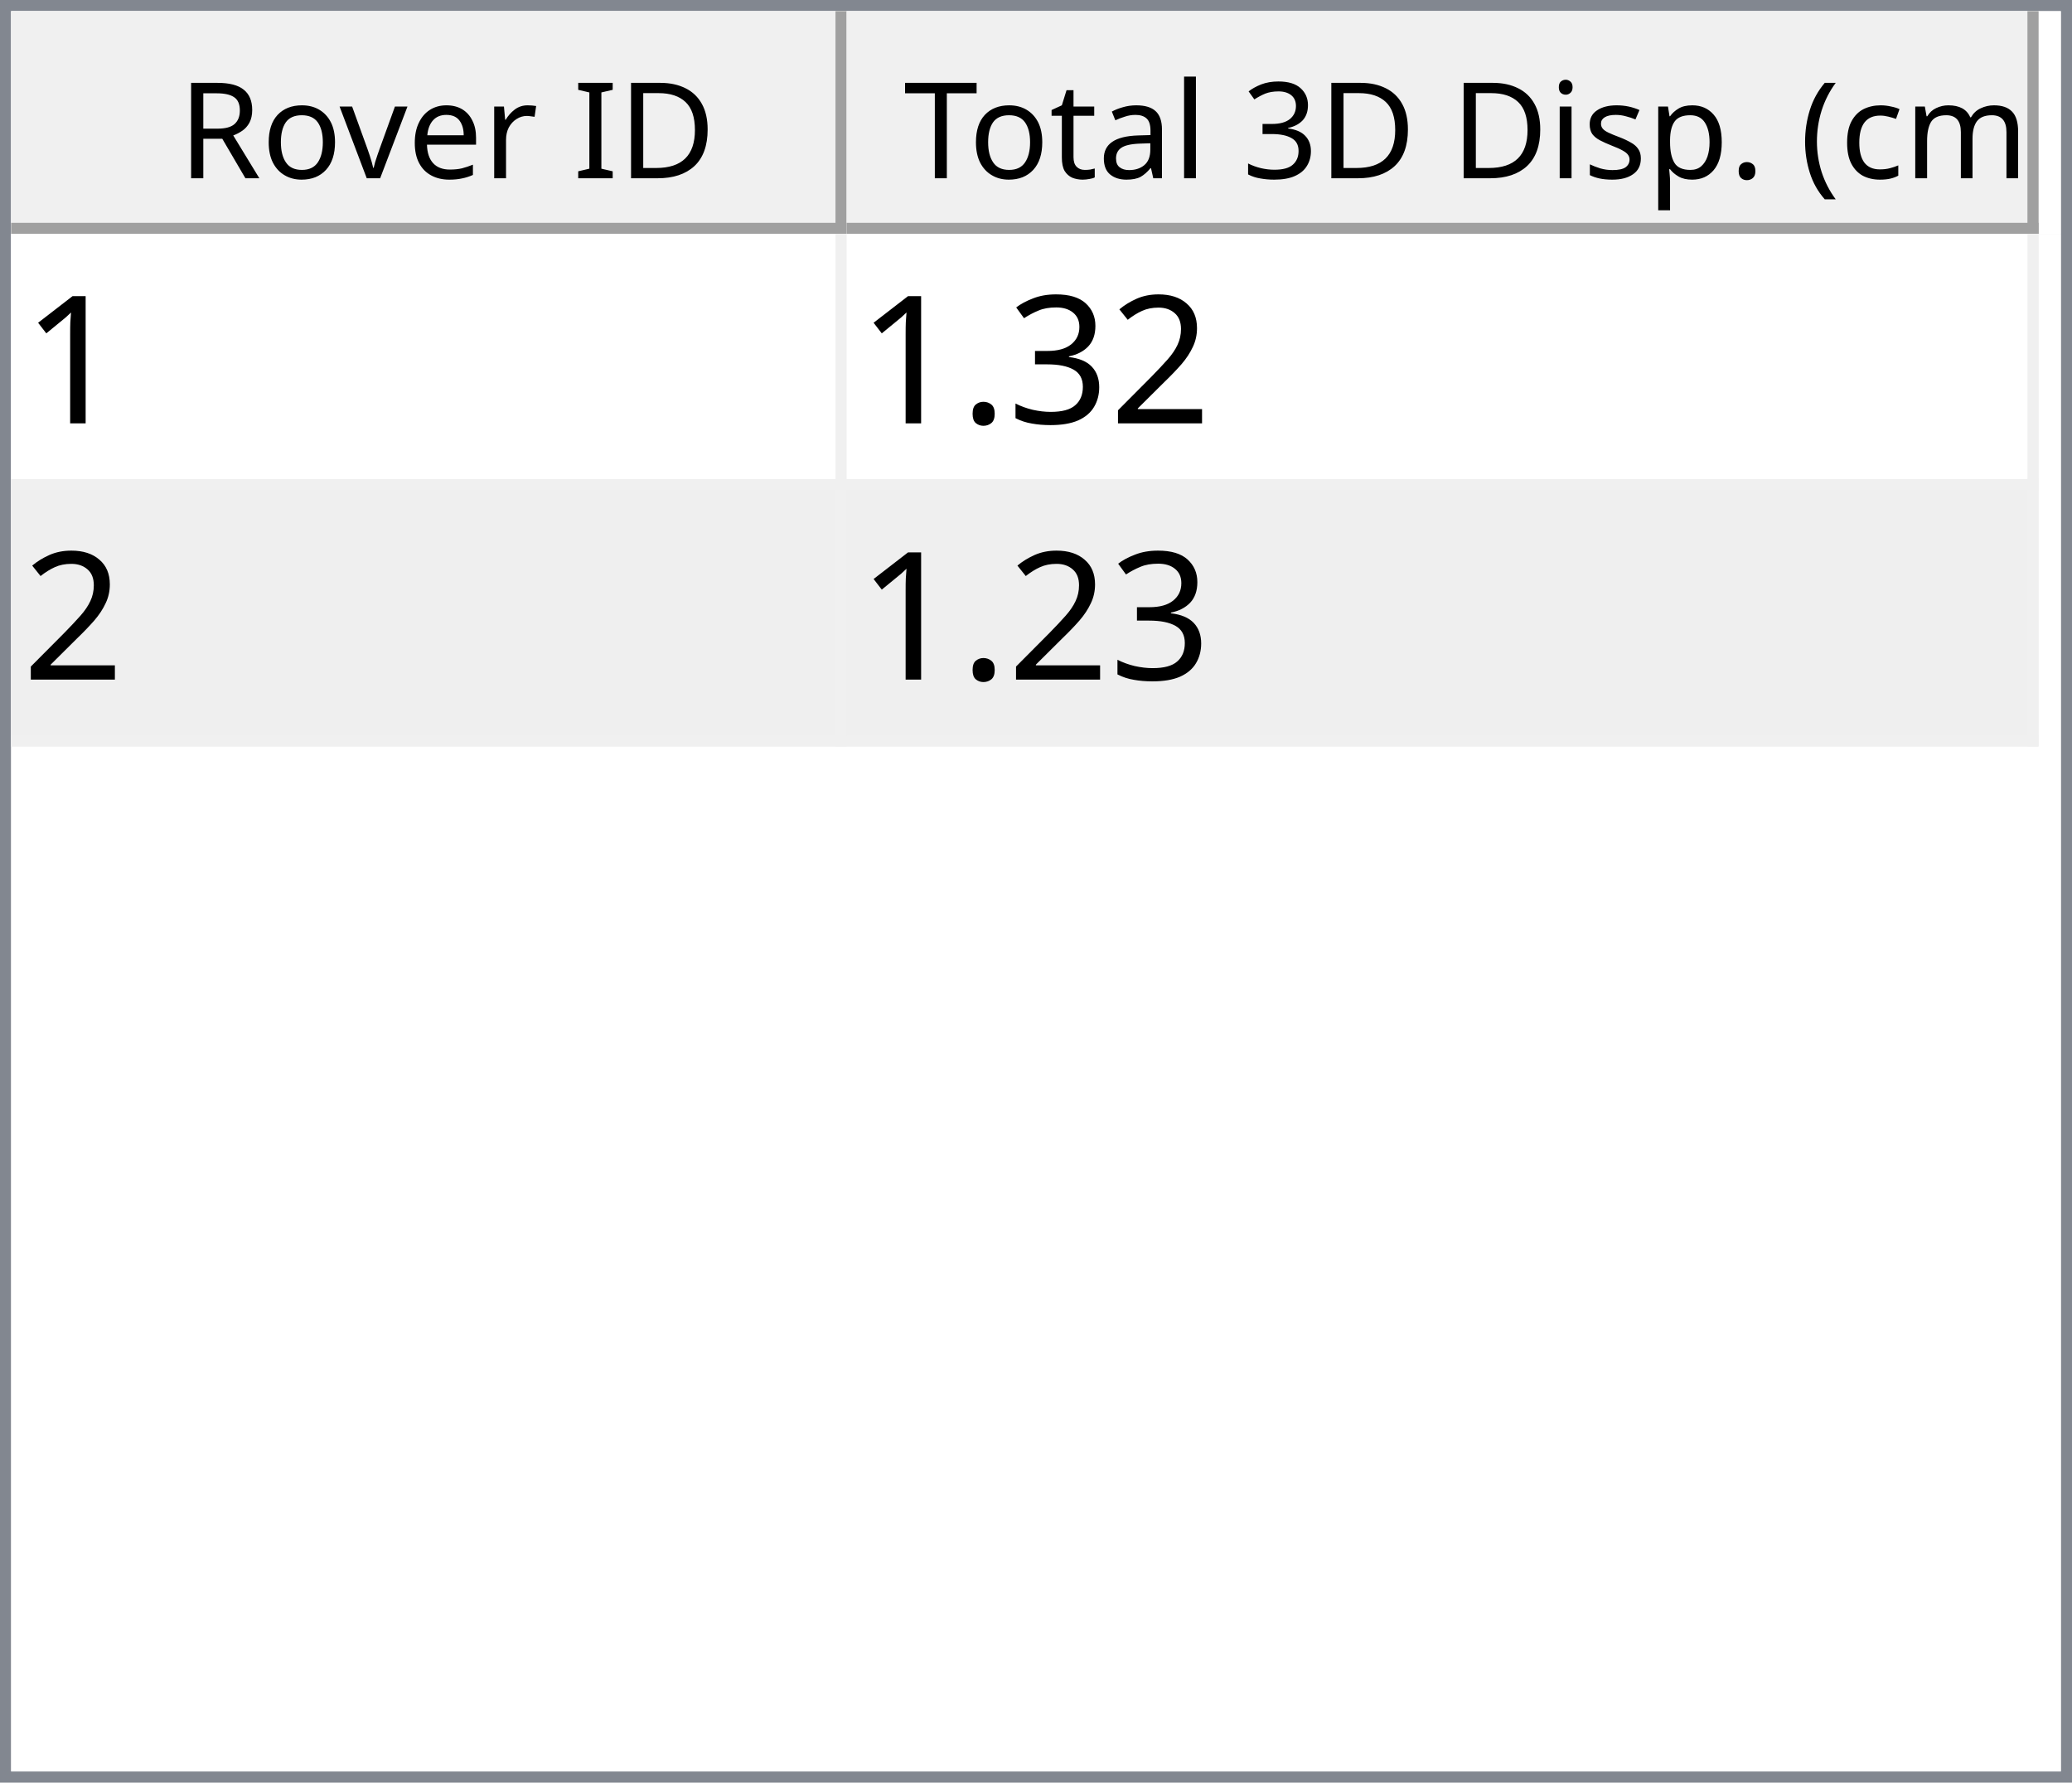
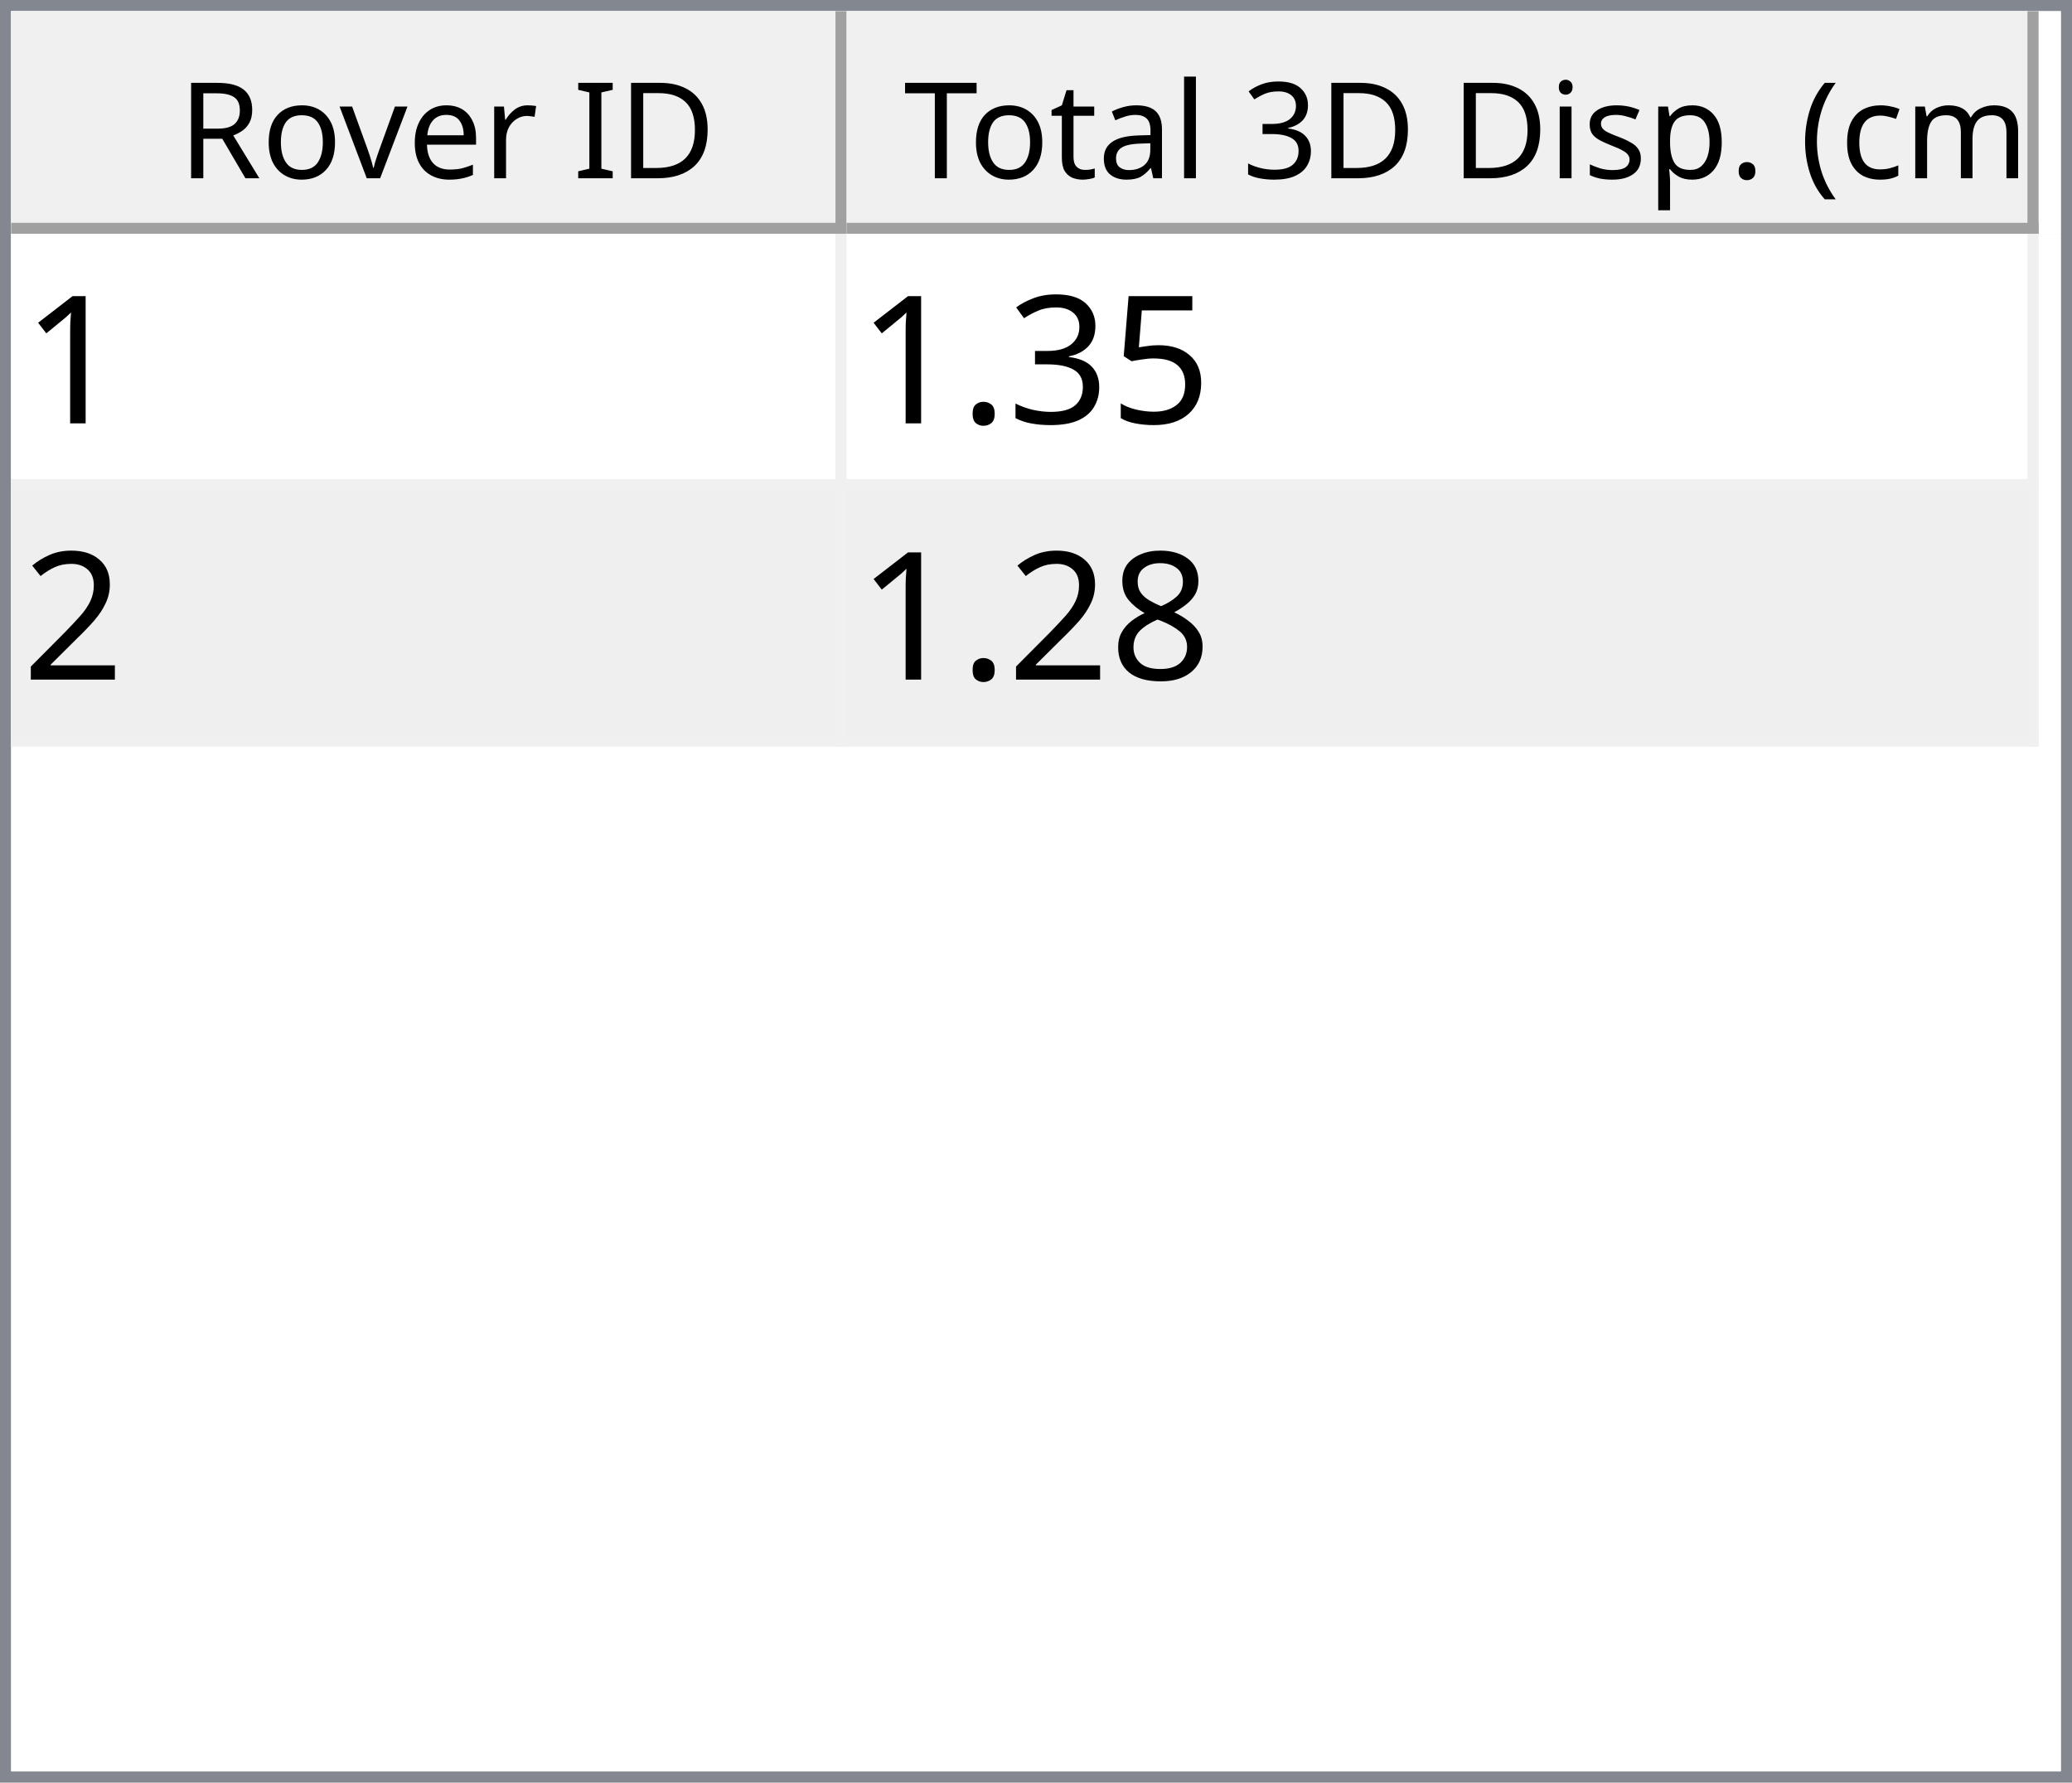
<svg xmlns="http://www.w3.org/2000/svg" style="fill-opacity:1; color-rendering:auto; color-interpolation:auto; text-rendering:auto; stroke:black; stroke-linecap:square; stroke-miterlimit:10; shape-rendering:auto; stroke-opacity:1; fill:black; stroke-dasharray:none; font-weight:normal; stroke-width:1; font-family:'Dialog'; font-style:normal; stroke-linejoin:miter; font-size:12px; stroke-dashoffset:0; image-rendering:auto;" width="186" height="160">
  <defs id="genericDefs" />
  <g>
    <defs id="defs1">
      <clipPath clipPathUnits="userSpaceOnUse" id="clipPath1">
        <path d="M0 0 L186 0 L186 160 L0 160 L0 0 Z" />
      </clipPath>
      <clipPath clipPathUnits="userSpaceOnUse" id="clipPath2">
        <path d="M0 0 L0 160 L186 160 L186 0 Z" />
      </clipPath>
      <clipPath clipPathUnits="userSpaceOnUse" id="clipPath3">
        <path d="M0 0 L0 20 L184 20 L184 0 Z" />
      </clipPath>
      <clipPath clipPathUnits="userSpaceOnUse" id="clipPath4">
        <path d="M0 0 L0 20 L75 20 L75 0 Z" />
      </clipPath>
      <clipPath clipPathUnits="userSpaceOnUse" id="clipPath5">
        <path d="M1 1 L1 19 L74 19 L74 1 Z" />
      </clipPath>
      <clipPath clipPathUnits="userSpaceOnUse" id="clipPath6">
        <path d="M0 0 L0 18 L73 18 L73 0 Z" />
      </clipPath>
      <clipPath clipPathUnits="userSpaceOnUse" id="clipPath7">
        <path d="M-0.5 -0.5 L-0.5 19.5 L74.5 19.5 L74.5 -0.5 Z" />
      </clipPath>
      <clipPath clipPathUnits="userSpaceOnUse" id="clipPath8">
        <path d="M0 0 L0 20 L107 20 L107 0 Z" />
      </clipPath>
      <clipPath clipPathUnits="userSpaceOnUse" id="clipPath9">
        <path d="M1 1 L1 19 L106 19 L106 1 Z" />
      </clipPath>
      <clipPath clipPathUnits="userSpaceOnUse" id="clipPath10">
        <path d="M0 0 L0 18 L105 18 L105 0 Z" />
      </clipPath>
      <clipPath clipPathUnits="userSpaceOnUse" id="clipPath11">
        <path d="M-0.5 -0.5 L-0.5 19.5 L106.5 19.5 L106.5 -0.5 Z" />
      </clipPath>
      <clipPath clipPathUnits="userSpaceOnUse" id="clipPath12">
        <path d="M0 0 L0 138 L184 138 L184 0 Z" />
      </clipPath>
      <clipPath clipPathUnits="userSpaceOnUse" id="clipPath13">
        <path d="M0 0 L0 46 L182 46 L182 0 Z" />
      </clipPath>
      <clipPath clipPathUnits="userSpaceOnUse" id="clipPath14">
        <path d="M-0.5 -0.5 L-0.5 45.5 L181.5 45.5 L181.5 -0.5 Z" />
      </clipPath>
      <clipPath clipPathUnits="userSpaceOnUse" id="clipPath15">
        <path d="M0 0 L0 22 L74 22 L74 0 Z" />
      </clipPath>
      <clipPath clipPathUnits="userSpaceOnUse" id="clipPath16">
        <path d="M0 0 L0 22 L106 22 L106 0 Z" />
      </clipPath>
      <font horiz-adv-x="64.551" id="font1">
        <font-face ascent="107.91" descent="25.098" units-per-em="100" style="font-style:normal; font-family:Segoe UI; font-weight:normal;" />
        <missing-glyph horiz-adv-x="64.551" d="M8.109 0 L8.109 68.266 L56.453 68.266 L56.453 0 L8.109 0 ZM15.328 7.234 L49.219 7.234 L49.219 61.031 L15.328 61.031 L15.328 7.234 Z" />
        <glyph unicode="D" horiz-adv-x="70.117" d="M9.188 0 L9.188 70.016 L28.516 70.016 Q65.531 70.016 65.531 35.891 Q65.531 19.672 55.25 9.836 Q44.969 0 27.734 0 L9.188 0 ZM17.391 62.594 L17.391 7.422 L27.828 7.422 Q41.609 7.422 49.273 14.797 Q56.938 22.172 56.938 35.688 Q56.938 62.594 28.328 62.594 L17.391 62.594 Z" />
        <glyph unicode="I" horiz-adv-x="26.611" d="M17.391 0 L9.188 0 L9.188 70.016 L17.391 70.016 L17.391 0 Z" />
        <glyph unicode=" " horiz-adv-x="27.393" d="" />
        <glyph unicode="r" horiz-adv-x="34.766" d="M34.188 41.891 Q32.078 43.5 28.125 43.5 Q23 43.5 19.555 38.672 Q16.109 33.844 16.109 25.484 L16.109 0 L8.109 0 L8.109 50 L16.109 50 L16.109 39.703 L16.312 39.703 Q18.016 44.969 21.531 47.922 Q25.047 50.875 29.391 50.875 Q32.516 50.875 34.188 50.203 L34.188 41.891 Z" />
        <glyph unicode="e" horiz-adv-x="52.295" d="M48.297 23 L12.984 23 Q13.188 14.656 17.484 10.109 Q21.781 5.562 29.297 5.562 Q37.75 5.562 44.828 11.141 L44.828 3.609 Q38.234 -1.172 27.391 -1.172 Q16.797 -1.172 10.742 5.641 Q4.688 12.453 4.688 24.812 Q4.688 36.469 11.305 43.82 Q17.922 51.172 27.734 51.172 Q37.547 51.172 42.922 44.828 Q48.297 38.484 48.297 27.203 L48.297 23 ZM40.094 29.781 Q40.047 36.719 36.75 40.578 Q33.453 44.438 27.594 44.438 Q21.922 44.438 17.969 40.383 Q14.016 36.328 13.094 29.781 L40.094 29.781 Z" />
        <glyph unicode="v" horiz-adv-x="47.9" d="M47.406 50 L27.484 0 L19.625 0 L0.688 50 L9.469 50 L22.172 13.672 Q23.578 9.672 23.922 6.688 L24.125 6.688 Q24.609 10.453 25.688 13.484 L38.969 50 L47.406 50 Z" />
        <glyph unicode="o" horiz-adv-x="58.594" d="M29 -1.172 Q17.922 -1.172 11.305 5.836 Q4.688 12.844 4.688 24.422 Q4.688 37.016 11.57 44.094 Q18.453 51.172 30.172 51.172 Q41.359 51.172 47.633 44.289 Q53.906 37.406 53.906 25.203 Q53.906 13.234 47.141 6.031 Q40.375 -1.172 29 -1.172 ZM29.594 44.438 Q21.875 44.438 17.383 39.188 Q12.891 33.938 12.891 24.703 Q12.891 15.828 17.43 10.695 Q21.969 5.562 29.594 5.562 Q37.359 5.562 41.531 10.594 Q45.703 15.625 45.703 24.906 Q45.703 34.281 41.531 39.359 Q37.359 44.438 29.594 44.438 Z" />
        <glyph unicode="R" horiz-adv-x="59.814" d="M59.375 0 L49.609 0 L37.891 19.625 Q36.281 22.359 34.766 24.289 Q33.25 26.219 31.664 27.438 Q30.078 28.656 28.25 29.219 Q26.422 29.781 24.125 29.781 L17.391 29.781 L17.391 0 L9.188 0 L9.188 70.016 L30.078 70.016 Q34.672 70.016 38.555 68.867 Q42.438 67.719 45.289 65.375 Q48.141 63.031 49.758 59.547 Q51.375 56.062 51.375 51.375 Q51.375 47.703 50.273 44.656 Q49.172 41.609 47.148 39.211 Q45.125 36.812 42.266 35.133 Q39.406 33.453 35.844 32.516 L35.844 32.328 Q37.594 31.547 38.891 30.547 Q40.188 29.547 41.359 28.18 Q42.531 26.812 43.68 25.078 Q44.828 23.344 46.234 21.047 L59.375 0 ZM17.391 62.594 L17.391 37.203 L28.516 37.203 Q31.594 37.203 34.203 38.133 Q36.812 39.062 38.719 40.797 Q40.625 42.531 41.703 45.047 Q42.781 47.562 42.781 50.688 Q42.781 56.297 39.141 59.445 Q35.5 62.594 28.609 62.594 L17.391 62.594 Z" />
        <glyph unicode=")" horiz-adv-x="30.176" d="M8.297 -15.922 L1.172 -15.922 Q16.406 2.344 16.406 26.812 Q16.406 51.469 1.078 70.016 L8.297 70.016 Q23.531 52.156 23.531 26.703 Q23.531 1.375 8.297 -15.922 Z" />
        <glyph unicode="m" horiz-adv-x="86.133" d="M79.109 0 L71.094 0 L71.094 28.719 Q71.094 37.016 68.531 40.727 Q65.969 44.438 59.906 44.438 Q54.781 44.438 51.195 39.75 Q47.609 35.062 47.609 28.516 L47.609 0 L39.594 0 L39.594 29.688 Q39.594 44.438 28.219 44.438 Q22.953 44.438 19.531 40.016 Q16.109 35.594 16.109 28.516 L16.109 0 L8.109 0 L8.109 50 L16.109 50 L16.109 42.094 L16.312 42.094 Q21.625 51.172 31.844 51.172 Q36.969 51.172 40.773 48.312 Q44.578 45.453 46 40.828 Q51.562 51.172 62.594 51.172 Q79.109 51.172 79.109 30.812 L79.109 0 Z" />
        <glyph unicode="c" horiz-adv-x="46.191" d="M42.188 2.297 Q36.422 -1.172 28.516 -1.172 Q17.828 -1.172 11.258 5.789 Q4.688 12.75 4.688 23.828 Q4.688 36.188 11.766 43.68 Q18.844 51.172 30.672 51.172 Q37.25 51.172 42.281 48.734 L42.281 40.531 Q36.719 44.438 30.375 44.438 Q22.703 44.438 17.797 38.945 Q12.891 33.453 12.891 24.516 Q12.891 15.719 17.508 10.641 Q22.125 5.562 29.891 5.562 Q36.422 5.562 42.188 9.906 L42.188 2.297 Z" />
        <glyph unicode="(" horiz-adv-x="30.176" d="M29.109 -15.922 L21.969 -15.922 Q6.844 1.375 6.844 26.703 Q6.844 52.156 21.969 70.016 L29.203 70.016 Q13.875 51.469 13.875 26.812 Q13.875 2.344 29.109 -15.922 Z" />
        <glyph unicode="." horiz-adv-x="21.68" d="M10.891 -1.078 Q8.641 -1.078 7.055 0.539 Q5.469 2.156 5.469 4.391 Q5.469 6.641 7.055 8.273 Q8.641 9.906 10.891 9.906 Q13.188 9.906 14.797 8.273 Q16.406 6.641 16.406 4.391 Q16.406 2.156 14.797 0.539 Q13.188 -1.078 10.891 -1.078 Z" />
        <glyph unicode="p" horiz-adv-x="58.789" d="M16.312 7.234 L16.109 7.234 L16.109 -23 L8.109 -23 L8.109 50 L16.109 50 L16.109 41.219 L16.312 41.219 Q22.219 51.172 33.594 51.172 Q43.266 51.172 48.688 44.461 Q54.109 37.75 54.109 26.469 Q54.109 13.922 48 6.375 Q41.891 -1.172 31.297 -1.172 Q21.578 -1.172 16.312 7.234 ZM16.109 27.391 L16.109 20.406 Q16.109 14.203 20.141 9.883 Q24.172 5.562 30.375 5.562 Q37.641 5.562 41.773 11.133 Q45.906 16.703 45.906 26.609 Q45.906 34.969 42.047 39.703 Q38.188 44.438 31.594 44.438 Q24.609 44.438 20.359 39.578 Q16.109 34.719 16.109 27.391 Z" />
        <glyph unicode="s" horiz-adv-x="42.432" d="M5.078 1.812 L5.078 10.406 Q11.625 5.562 19.484 5.562 Q30.031 5.562 30.031 12.594 Q30.031 14.594 29.125 15.992 Q28.219 17.391 26.68 18.461 Q25.141 19.531 23.07 20.383 Q21 21.234 18.609 22.172 Q15.281 23.484 12.766 24.828 Q10.25 26.172 8.57 27.859 Q6.891 29.547 6.031 31.695 Q5.172 33.844 5.172 36.719 Q5.172 40.234 6.789 42.945 Q8.406 45.656 11.086 47.484 Q13.766 49.312 17.211 50.242 Q20.656 51.172 24.312 51.172 Q30.812 51.172 35.938 48.922 L35.938 40.828 Q30.422 44.438 23.25 44.438 Q21 44.438 19.195 43.922 Q17.391 43.406 16.094 42.477 Q14.797 41.547 14.086 40.258 Q13.375 38.969 13.375 37.406 Q13.375 35.453 14.086 34.133 Q14.797 32.812 16.164 31.789 Q17.531 30.766 19.484 29.938 Q21.438 29.109 23.922 28.125 Q27.25 26.859 29.883 25.516 Q32.516 24.172 34.375 22.484 Q36.234 20.797 37.234 18.602 Q38.234 16.406 38.234 13.375 Q38.234 9.672 36.602 6.938 Q34.969 4.203 32.234 2.398 Q29.5 0.594 25.93 -0.289 Q22.359 -1.172 18.453 -1.172 Q10.75 -1.172 5.078 1.812 Z" />
        <glyph unicode="i" horiz-adv-x="24.219" d="M12.203 62.703 Q10.062 62.703 8.547 64.164 Q7.031 65.625 7.031 67.875 Q7.031 70.125 8.547 71.609 Q10.062 73.094 12.203 73.094 Q14.406 73.094 15.945 71.609 Q17.484 70.125 17.484 67.875 Q17.484 65.719 15.945 64.211 Q14.406 62.703 12.203 62.703 ZM16.109 0 L8.109 0 L8.109 50 L16.109 50 L16.109 0 Z" />
        <glyph unicode="3" horiz-adv-x="53.906" d="M46.531 19.828 Q46.531 15.094 44.75 11.211 Q42.969 7.328 39.719 4.57 Q36.469 1.812 31.93 0.297 Q27.391 -1.219 21.922 -1.219 Q11.922 -1.219 6 2.594 L6 11.188 Q13.094 5.609 22.219 5.609 Q25.875 5.609 28.828 6.539 Q31.781 7.469 33.906 9.227 Q36.031 10.984 37.18 13.477 Q38.328 15.969 38.328 19.094 Q38.328 32.812 18.797 32.812 L12.984 32.812 L12.984 39.594 L18.5 39.594 Q35.797 39.594 35.797 52.484 Q35.797 64.406 22.609 64.406 Q15.188 64.406 8.688 59.422 L8.688 67.188 Q15.375 71.188 24.609 71.188 Q29 71.188 32.57 69.969 Q36.141 68.75 38.68 66.555 Q41.219 64.359 42.609 61.281 Q44 58.203 44 54.5 Q44 40.672 30.031 36.719 L30.031 36.531 Q33.594 36.141 36.625 34.797 Q39.656 33.453 41.852 31.305 Q44.047 29.156 45.289 26.25 Q46.531 23.344 46.531 19.828 Z" />
        <glyph unicode="l" horiz-adv-x="24.219" d="M16.109 0 L8.109 0 L8.109 74.031 L16.109 74.031 L16.109 0 Z" />
        <glyph unicode="a" horiz-adv-x="50.879" d="M43.891 0 L35.891 0 L35.891 7.812 L35.688 7.812 Q30.469 -1.172 20.312 -1.172 Q12.844 -1.172 8.617 2.781 Q4.391 6.734 4.391 13.281 Q4.391 27.297 20.906 29.594 L35.891 31.688 Q35.891 44.438 25.594 44.438 Q16.547 44.438 9.281 38.281 L9.281 46.484 Q16.656 51.172 26.266 51.172 Q43.891 51.172 43.891 32.516 L43.891 0 ZM35.891 25.297 L23.828 23.641 Q18.266 22.859 15.43 20.875 Q12.594 18.891 12.594 13.875 Q12.594 10.203 15.211 7.883 Q17.828 5.562 22.172 5.562 Q28.125 5.562 32.008 9.742 Q35.891 13.922 35.891 20.312 L35.891 25.297 Z" />
        <glyph unicode="t" horiz-adv-x="33.887" d="M31.297 0.484 Q28.469 -1.078 23.828 -1.078 Q10.688 -1.078 10.688 13.578 L10.688 43.172 L2.094 43.172 L2.094 50 L10.688 50 L10.688 62.203 L18.703 64.797 L18.703 50 L31.297 50 L31.297 43.172 L18.703 43.172 L18.703 14.984 Q18.703 9.969 20.414 7.82 Q22.125 5.672 26.078 5.672 Q29.109 5.672 31.297 7.328 L31.297 0.484 Z" />
        <glyph unicode="T" horiz-adv-x="52.393" d="M50.594 62.594 L30.375 62.594 L30.375 0 L22.172 0 L22.172 62.594 L2 62.594 L2 70.016 L50.594 70.016 L50.594 62.594 Z" />
      </font>
      <font horiz-adv-x="75.0" id="font2">
        <font-face ascent="100.537" descent="21.973" units-per-em="100" style="font-style:normal; font-family:sans-serif; font-weight:normal;" />
        <missing-glyph horiz-adv-x="75.0" d="M12.5 0 L12.5 62.5 L62.5 62.5 L62.5 0 L12.5 0 ZM14.062 1.562 L60.938 1.562 L60.938 60.938 L14.062 60.938 L14.062 1.562 Z" />
        <glyph unicode="1" horiz-adv-x="55.615" d="M37.25 0 L28.469 0 L28.469 56 Q25.297 52.984 20.141 49.953 Q14.984 46.922 10.891 45.406 L10.891 53.906 Q18.266 57.375 23.781 62.305 Q29.297 67.234 31.594 71.875 L37.25 71.875 L37.25 0 Z" />
-         <glyph unicode="2" horiz-adv-x="55.615" d="M50.344 8.453 L50.344 0 L3.031 0 Q2.938 3.172 4.047 6.109 Q5.859 10.938 9.836 15.625 Q13.812 20.312 21.344 26.469 Q33.016 36.031 37.117 41.625 Q41.219 47.219 41.219 52.203 Q41.219 57.422 37.477 61.008 Q33.734 64.594 27.734 64.594 Q21.391 64.594 17.578 60.789 Q13.766 56.984 13.719 50.25 L4.688 51.172 Q5.609 61.281 11.664 66.578 Q17.719 71.875 27.938 71.875 Q38.234 71.875 44.242 66.164 Q50.25 60.453 50.25 52 Q50.25 47.703 48.492 43.555 Q46.734 39.406 42.656 34.812 Q38.578 30.219 29.109 22.219 Q21.188 15.578 18.945 13.211 Q16.703 10.844 15.234 8.453 L50.344 8.453 Z" />
+         <glyph unicode="5" horiz-adv-x="55.615" d="M4.156 18.75 L13.375 19.531 Q14.406 12.797 18.141 9.398 Q21.875 6 27.156 6 Q33.5 6 37.891 10.789 Q42.281 15.578 42.281 23.484 Q42.281 31 38.062 35.352 Q33.844 39.703 27 39.703 Q22.75 39.703 19.336 37.773 Q15.922 35.844 13.969 32.766 L5.719 33.844 L12.641 70.609 L48.25 70.609 L48.25 62.203 L19.672 62.203 L15.828 42.969 Q22.266 47.469 29.344 47.469 Q38.719 47.469 45.164 40.969 Q51.609 34.469 51.609 24.266 Q51.609 14.547 45.953 7.469 Q39.062 -1.219 27.156 -1.219 Q17.391 -1.219 11.211 4.25 Q5.031 9.719 4.156 18.75 Z" />
        <glyph unicode="3" horiz-adv-x="55.615" d="M4.203 18.891 L12.984 20.062 Q14.5 12.594 18.141 9.297 Q21.781 6 27 6 Q33.203 6 37.477 10.297 Q41.75 14.594 41.75 20.953 Q41.75 27 37.797 30.93 Q33.844 34.859 27.734 34.859 Q25.25 34.859 21.531 33.891 L22.516 41.609 Q23.391 41.5 23.922 41.5 Q29.547 41.5 34.039 44.43 Q38.531 47.359 38.531 53.469 Q38.531 58.297 35.258 61.477 Q31.984 64.656 26.812 64.656 Q21.688 64.656 18.266 61.43 Q14.844 58.203 13.875 51.766 L5.078 53.328 Q6.688 62.156 12.398 67.016 Q18.109 71.875 26.609 71.875 Q32.469 71.875 37.398 69.359 Q42.328 66.844 44.945 62.5 Q47.562 58.156 47.562 53.266 Q47.562 48.641 45.07 44.828 Q42.578 41.016 37.703 38.766 Q44.047 37.312 47.562 32.695 Q51.078 28.078 51.078 21.141 Q51.078 11.766 44.242 5.25 Q37.406 -1.266 26.953 -1.266 Q17.531 -1.266 11.305 4.352 Q5.078 9.969 4.203 18.891 Z" />
        <glyph unicode="." horiz-adv-x="27.783" d="M9.078 0 L9.078 10.016 L19.094 10.016 L19.094 0 L9.078 0 Z" />
+         <glyph unicode="2" horiz-adv-x="55.615" d="M50.344 8.453 L50.344 0 L3.031 0 Q2.938 3.172 4.047 6.109 Q5.859 10.938 9.836 15.625 Q13.812 20.312 21.344 26.469 Q33.016 36.031 37.117 41.625 Q41.219 47.219 41.219 52.203 Q41.219 57.422 37.477 61.008 Q33.734 64.594 27.734 64.594 Q21.391 64.594 17.578 60.789 Q13.766 56.984 13.719 50.25 L4.688 51.172 Q5.609 61.281 11.664 66.578 Q17.719 71.875 27.938 71.875 Q38.234 71.875 44.242 66.164 Q50.25 60.453 50.25 52 Q50.25 47.703 48.492 43.555 Q46.734 39.406 42.656 34.812 Q38.578 30.219 29.109 22.219 Q21.188 15.578 18.945 13.211 Q16.703 10.844 15.234 8.453 L50.344 8.453 Z" />
+         <glyph unicode="8" horiz-adv-x="55.615" d="M17.672 38.812 Q12.203 40.828 9.57 44.539 Q6.938 48.25 6.938 53.422 Q6.938 61.234 12.555 66.555 Q18.172 71.875 27.484 71.875 Q36.859 71.875 42.578 66.43 Q48.297 60.984 48.297 53.172 Q48.297 48.188 45.68 44.508 Q43.062 40.828 37.75 38.812 Q44.344 36.672 47.781 31.883 Q51.219 27.094 51.219 20.453 Q51.219 11.281 44.727 5.031 Q38.234 -1.219 27.641 -1.219 Q17.047 -1.219 10.547 5.055 Q4.047 11.328 4.047 20.703 Q4.047 27.688 7.594 32.398 Q11.141 37.109 17.672 38.812 ZM15.922 53.719 Q15.922 48.641 19.195 45.414 Q22.469 42.188 27.688 42.188 Q32.766 42.188 36.016 45.383 Q39.266 48.578 39.266 53.219 Q39.266 58.062 35.914 61.359 Q32.562 64.656 27.594 64.656 Q22.562 64.656 19.242 61.43 Q15.922 58.203 15.922 53.719 ZM13.094 20.656 Q13.094 16.891 14.875 13.375 Q16.656 9.859 20.172 7.93 Q23.688 6 27.734 6 Q34.031 6 38.133 10.055 Q42.234 14.109 42.234 20.359 Q42.234 26.703 38.016 30.859 Q33.797 35.016 27.438 35.016 Q21.234 35.016 17.164 30.914 Q13.094 26.812 13.094 20.656 Z" />
      </font>
    </defs>
    <g style="fill:white; stroke:white;">
      <rect x="0" y="0" width="186" style="clip-path:url(#clipPath1); stroke:none;" height="160" />
    </g>
    <g style="fill:white; text-rendering:optimizeSpeed; color-rendering:optimizeSpeed; image-rendering:optimizeSpeed; shape-rendering:crispEdges; stroke:white; color-interpolation:sRGB;">
      <rect x="0" width="186" height="160" y="0" style="stroke:none;" />
      <path style="stroke:none;" d="M0 160 L186 160 L186 0 L0 0 Z" />
    </g>
    <g style="fill:rgb(240,240,240); font-family:'Segoe UI'; stroke:rgb(240,240,240);">
      <rect x="0" y="0" width="186" style="clip-path:url(#clipPath2); stroke:none;" height="160" />
    </g>
    <g style="fill:rgb(130,135,144); font-family:'Segoe UI'; stroke:rgb(130,135,144);">
      <path d="M0 0 L186 0 L186 160 L0 160 L0 0 ZM1 1 L185 1 L185 159 L1 159 L1 1 Z" style="fill-rule:evenodd; clip-path:url(#clipPath2); stroke:none;" />
    </g>
    <g style="fill:white; font-family:'Segoe UI'; stroke:white;" transform="translate(1,1)">
      <rect x="0" y="0" width="184" style="clip-path:url(#clipPath3); stroke:none;" height="20" />
    </g>
    <g style="fill:rgb(240,240,240); font-family:'Segoe UI'; stroke:rgb(240,240,240);" transform="translate(1,1)">
      <rect x="0" y="0" width="75" style="clip-path:url(#clipPath4); stroke:none;" height="20" />
    </g>
    <g style="font-family:'Segoe UI';" transform="translate(2,2)">
      <text x="14" xml:space="preserve" y="14" style="clip-path:url(#clipPath6); stroke:none;">Rover ID</text>
    </g>
    <g style="fill:rgb(160,160,160); font-family:'Segoe UI'; stroke:rgb(160,160,160); stroke-linejoin:bevel;" transform="translate(1.5,1.5)">
      <line x1="74" x2="74" y1="0" style="fill:none; clip-path:url(#clipPath7);" y2="19" />
    </g>
    <g style="fill:rgb(160,160,160); font-family:'Segoe UI'; stroke:rgb(160,160,160); stroke-linejoin:bevel;" transform="matrix(1,0,0,1,1,1) translate(0.5,0.5)">
      <line x1="0" x2="74" y1="19" style="fill:none; clip-path:url(#clipPath7);" y2="19" />
    </g>
    <g style="fill:rgb(240,240,240); font-family:'Segoe UI'; stroke:rgb(240,240,240);" transform="translate(76,1)">
      <rect x="0" y="0" width="107" style="clip-path:url(#clipPath8); stroke:none;" height="20" />
    </g>
    <g style="font-family:'Segoe UI';" transform="translate(77,2)">
      <text x="1" xml:space="preserve" y="14" style="clip-path:url(#clipPath10); stroke:none;"> Total 3D Disp. (cm)</text>
    </g>
    <g style="fill:rgb(160,160,160); font-family:'Segoe UI'; stroke:rgb(160,160,160); stroke-linejoin:bevel;" transform="translate(76.5,1.5)">
      <line x1="106" x2="106" y1="0" style="fill:none; clip-path:url(#clipPath11);" y2="19" />
    </g>
    <g style="fill:rgb(160,160,160); font-family:'Segoe UI'; stroke:rgb(160,160,160); stroke-linejoin:bevel;" transform="matrix(1,0,0,1,76,1) translate(0.5,0.5)">
      <line x1="0" x2="106" y1="19" style="fill:none; clip-path:url(#clipPath11);" y2="19" />
    </g>
    <g style="fill:white; font-family:'Segoe UI'; stroke:white;" transform="translate(1,21)">
      <rect x="0" y="0" width="184" style="clip-path:url(#clipPath12); stroke:none;" height="138" />
    </g>
    <g style="fill:rgb(240,240,240); font-size:16px; font-family:sans-serif; stroke:rgb(240,240,240);" transform="translate(1,21)">
      <rect x="0" y="0" width="182" style="clip-path:url(#clipPath13); stroke:none;" height="46" />
      <line transform="translate(0.5,0.5)" x1="0" x2="181" y1="22" style="clip-path:url(#clipPath14); fill:none; stroke-linejoin:bevel;" y2="22" />
    </g>
    <g transform="matrix(1,0,0,1,1,21) translate(0.5,0.5)" style="fill:rgb(240,240,240); font-size:16px; font-family:sans-serif; stroke:rgb(240,240,240); stroke-linejoin:bevel;">
      <line x1="0" x2="181" y1="45" style="fill:none; clip-path:url(#clipPath14);" y2="45" />
    </g>
    <g transform="matrix(1,0,0,1,1,21) translate(0.5,0.5)" style="fill:rgb(240,240,240); font-size:16px; font-family:sans-serif; stroke:rgb(240,240,240); stroke-linejoin:bevel;">
      <line x1="74" x2="74" y1="0" style="fill:none; clip-path:url(#clipPath14);" y2="45" />
    </g>
    <g transform="matrix(1,0,0,1,1,21) translate(0.5,0.5)" style="fill:rgb(240,240,240); font-size:16px; font-family:sans-serif; stroke:rgb(240,240,240); stroke-linejoin:bevel;">
      <line x1="181" x2="181" y1="0" style="fill:none; clip-path:url(#clipPath14);" y2="45" />
    </g>
    <g style="fill:white; font-size:16px; font-family:sans-serif; stroke:white;" transform="matrix(1,0,0,1,1,21)">
      <rect x="0" y="0" width="74" style="clip-path:url(#clipPath15); stroke:none;" height="22" />
      <text x="1" y="17" style="fill:black; clip-path:url(#clipPath15); stroke:none;" xml:space="preserve">1</text>
    </g>
    <g style="fill:white; font-size:16px; font-family:sans-serif; stroke:white;" transform="matrix(1,0,0,1,1,21) translate(75,0)">
      <rect x="0" y="0" width="106" style="clip-path:url(#clipPath16); stroke:none;" height="22" />
-       <text x="1" y="17" style="fill:black; clip-path:url(#clipPath16); stroke:none;" xml:space="preserve">1.32</text>
+       <text x="1" y="17" style="fill:black; clip-path:url(#clipPath16); stroke:none;" xml:space="preserve">1.35</text>
    </g>
    <g style="fill:rgb(239,239,239); font-size:16px; font-family:sans-serif; stroke:rgb(239,239,239);" transform="matrix(1,0,0,1,1,21) translate(0,23)">
      <rect x="0" y="0" width="74" style="clip-path:url(#clipPath15); stroke:none;" height="22" />
      <text x="1" y="17" style="fill:black; clip-path:url(#clipPath15); stroke:none;" xml:space="preserve">2</text>
    </g>
    <g style="fill:rgb(239,239,239); font-size:16px; font-family:sans-serif; stroke:rgb(239,239,239);" transform="matrix(1,0,0,1,1,21) translate(75,23)">
      <rect x="0" y="0" width="106" style="clip-path:url(#clipPath16); stroke:none;" height="22" />
-       <text x="1" y="17" style="fill:black; clip-path:url(#clipPath16); stroke:none;" xml:space="preserve">1.23</text>
+       <text x="1" y="17" style="fill:black; clip-path:url(#clipPath16); stroke:none;" xml:space="preserve">1.28</text>
    </g>
  </g>
</svg>
